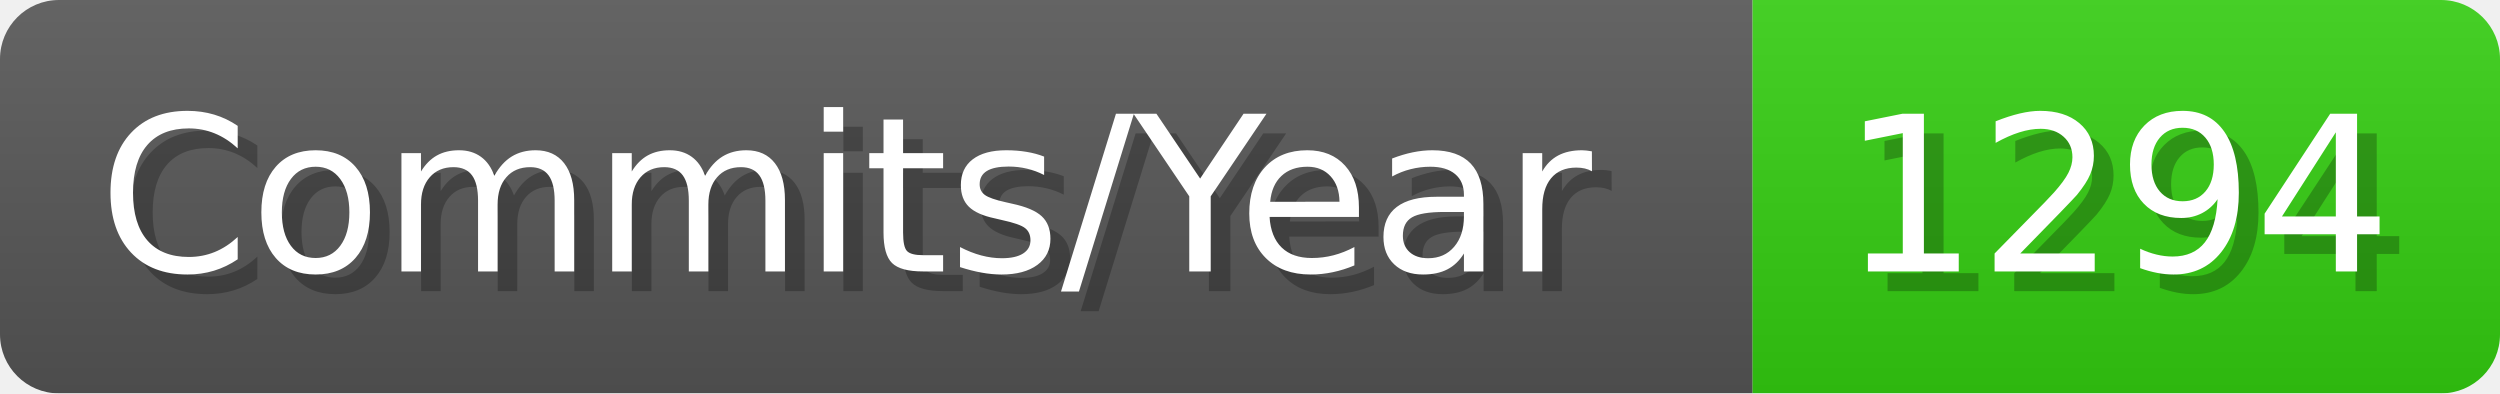
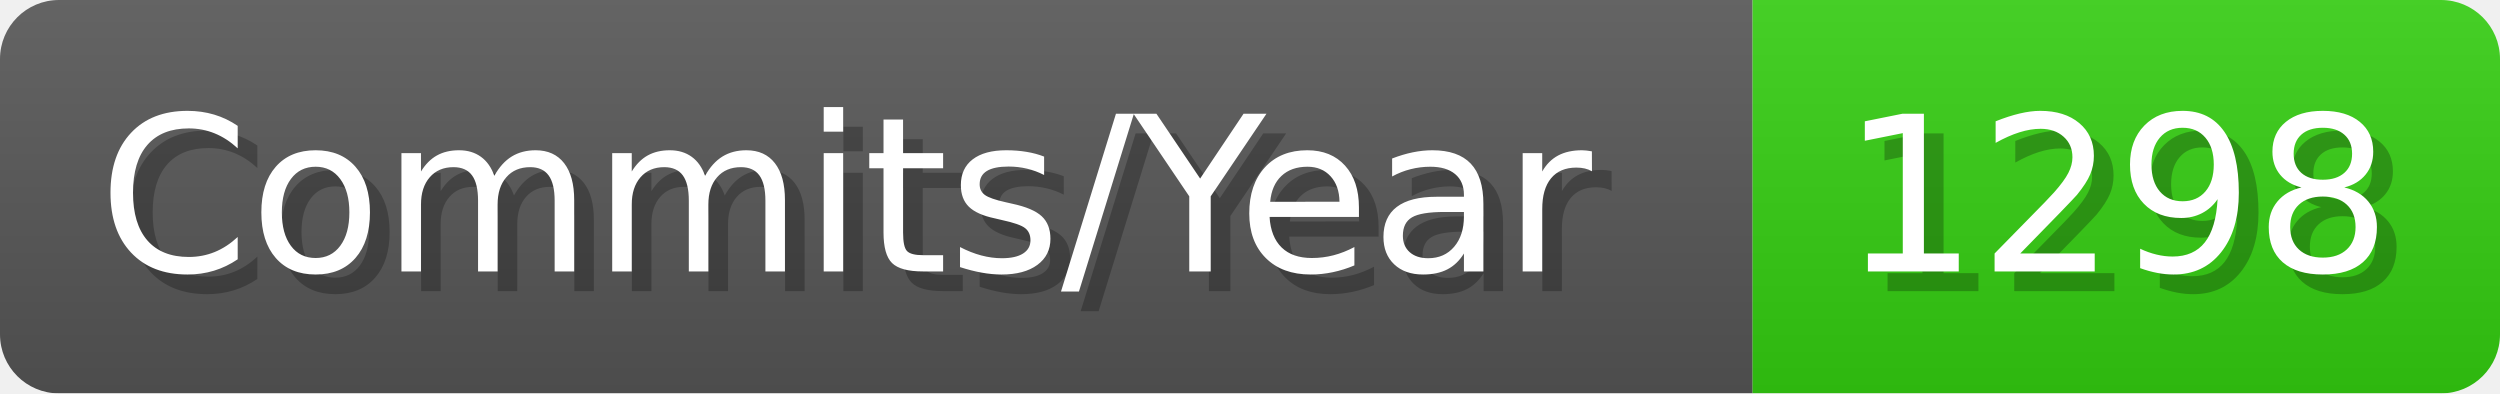
- <svg xmlns="http://www.w3.org/2000/svg" width="127.1" height="20" viewBox="0 0 1271 200" role="img" aria-label="Commits/Year: 1294">
+ <svg xmlns="http://www.w3.org/2000/svg" width="127.1" height="20" viewBox="0 0 1271 200" role="img" aria-label="Commits/Year: 1298">
  <linearGradient id="aUPdi" x2="0" y2="100%">
    <stop offset="0" stop-opacity=".1" stop-color="#EEE" />
    <stop offset="1" stop-opacity=".1" />
  </linearGradient>
  <mask id="WfAiQ">
    <rect width="1271" height="200" rx="30" fill="#FFF" />
  </mask>
  <g mask="url(#WfAiQ)">
    <rect width="891" height="200" fill="#555" />
    <rect width="380" height="200" fill="#3C1" x="891" />
    <rect width="1271" height="200" fill="url(#aUPdi)" />
  </g>
  <g aria-hidden="true" fill="#fff" text-anchor="start" font-family="Verdana,DejaVu Sans,sans-serif" font-size="110">
    <text x="60" y="148" textLength="791" fill="#000" opacity="0.25">Commits/Year</text>
    <text x="50" y="138" textLength="791">Commits/Year</text>
-     <text x="946" y="148" textLength="280" fill="#000" opacity="0.25">1294</text>
-     <text x="936" y="138" textLength="280">1294</text>
+     <text x="946" y="148" textLength="280" fill="#000" opacity="0.25">1298</text>
+     <text x="936" y="138" textLength="280">1298</text>
  </g>
</svg>
